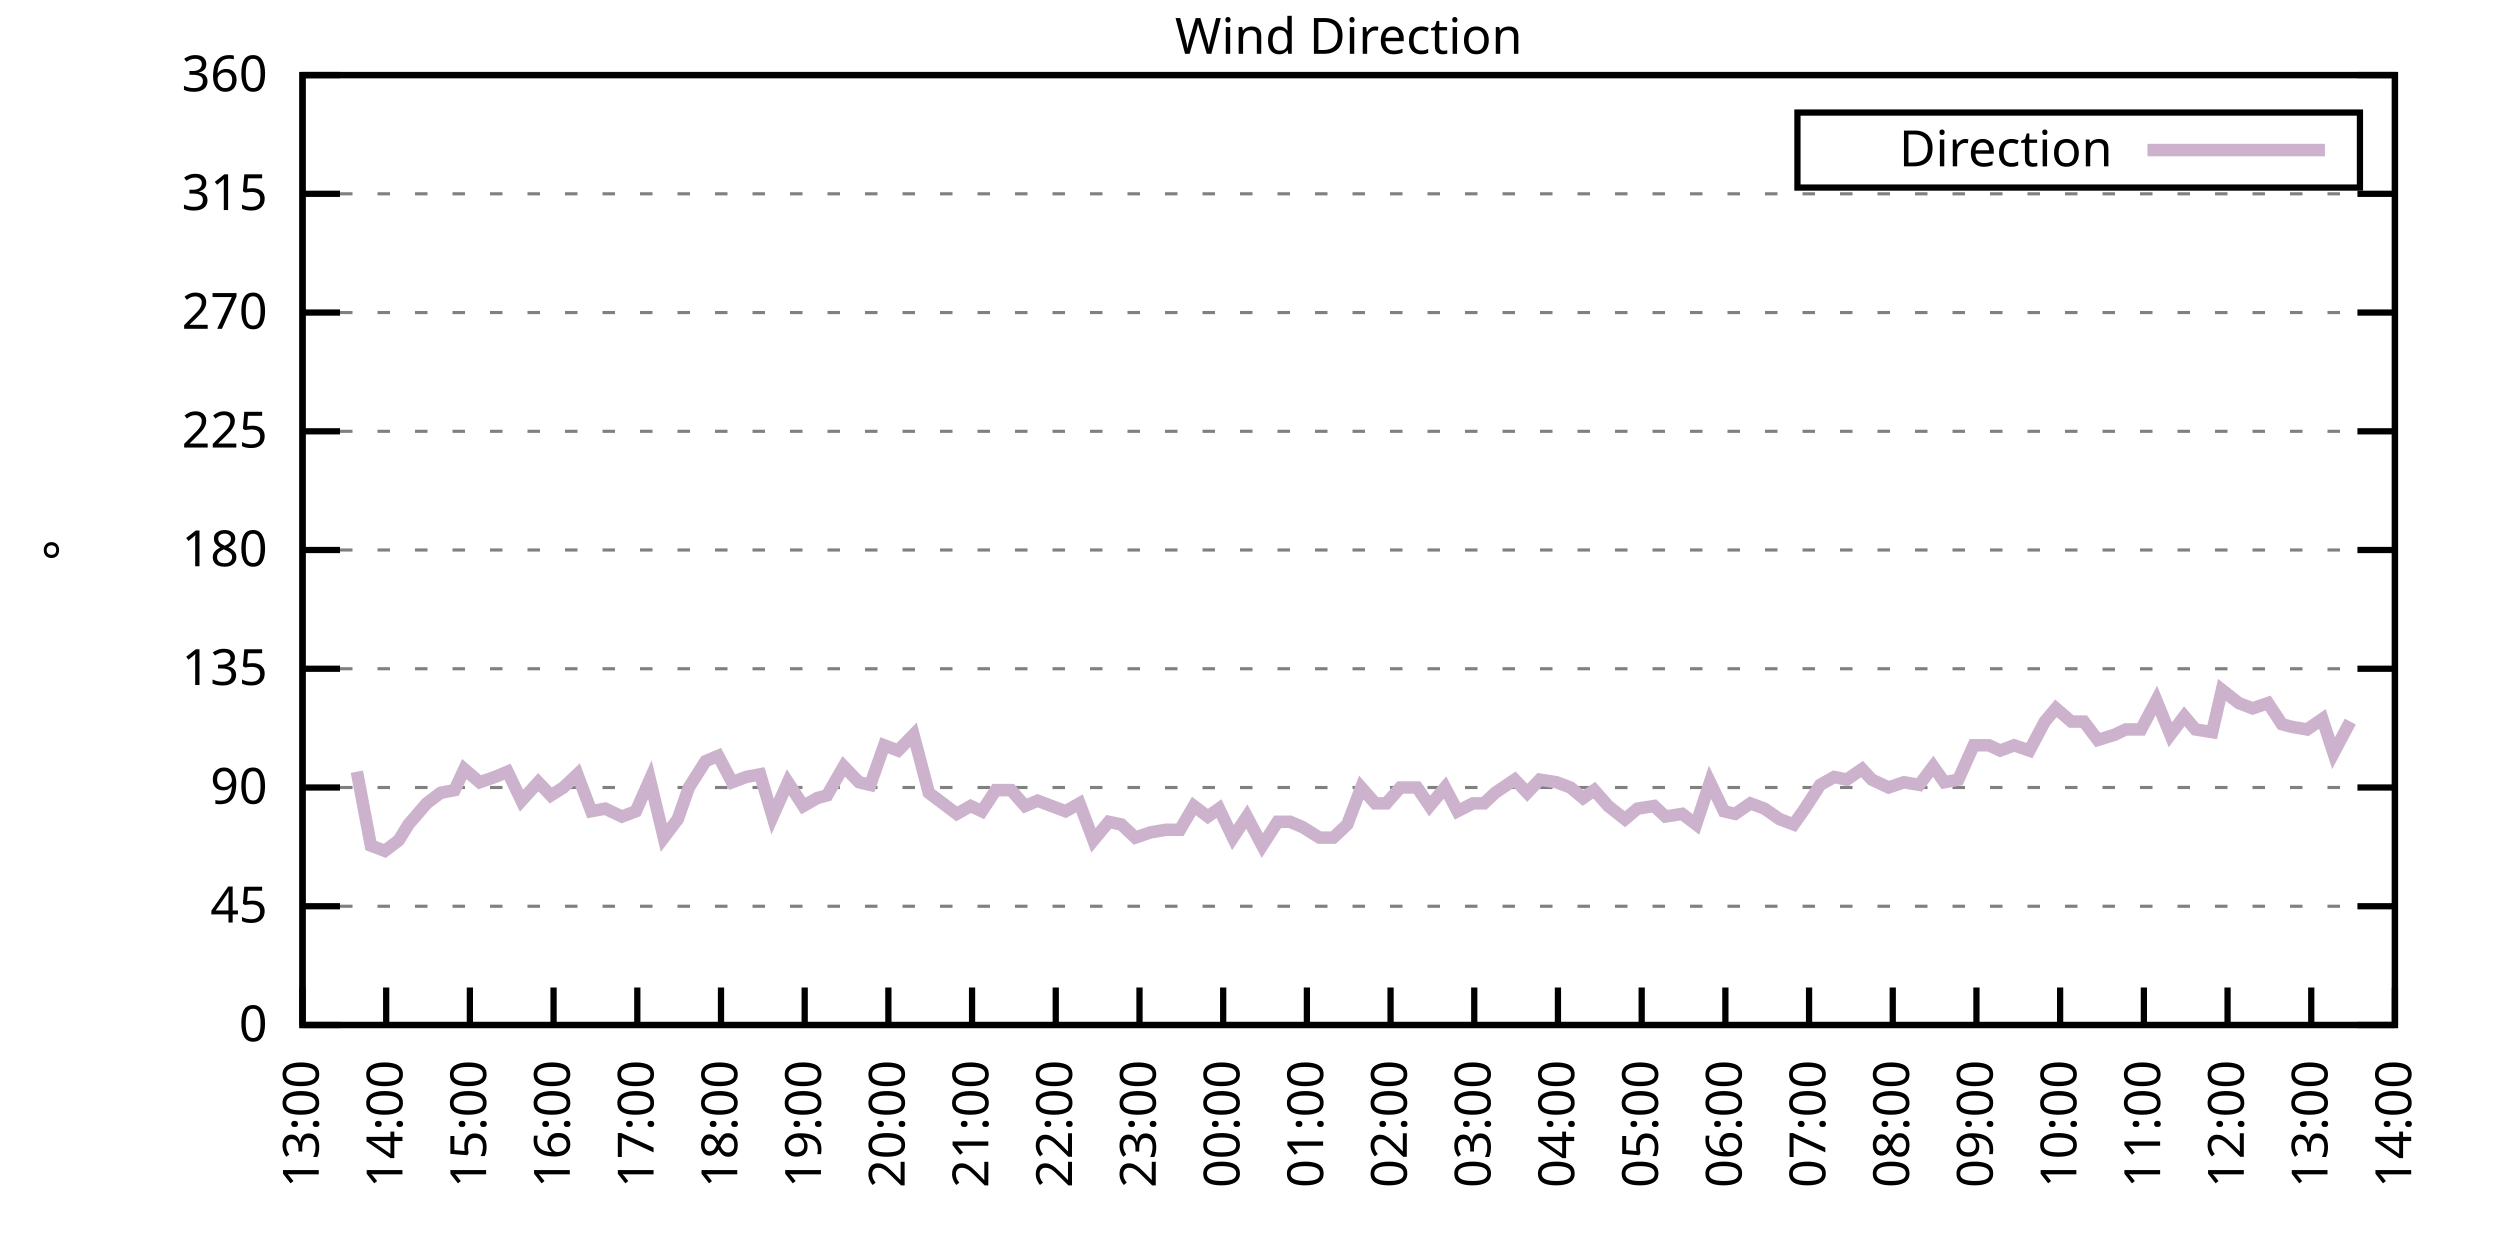
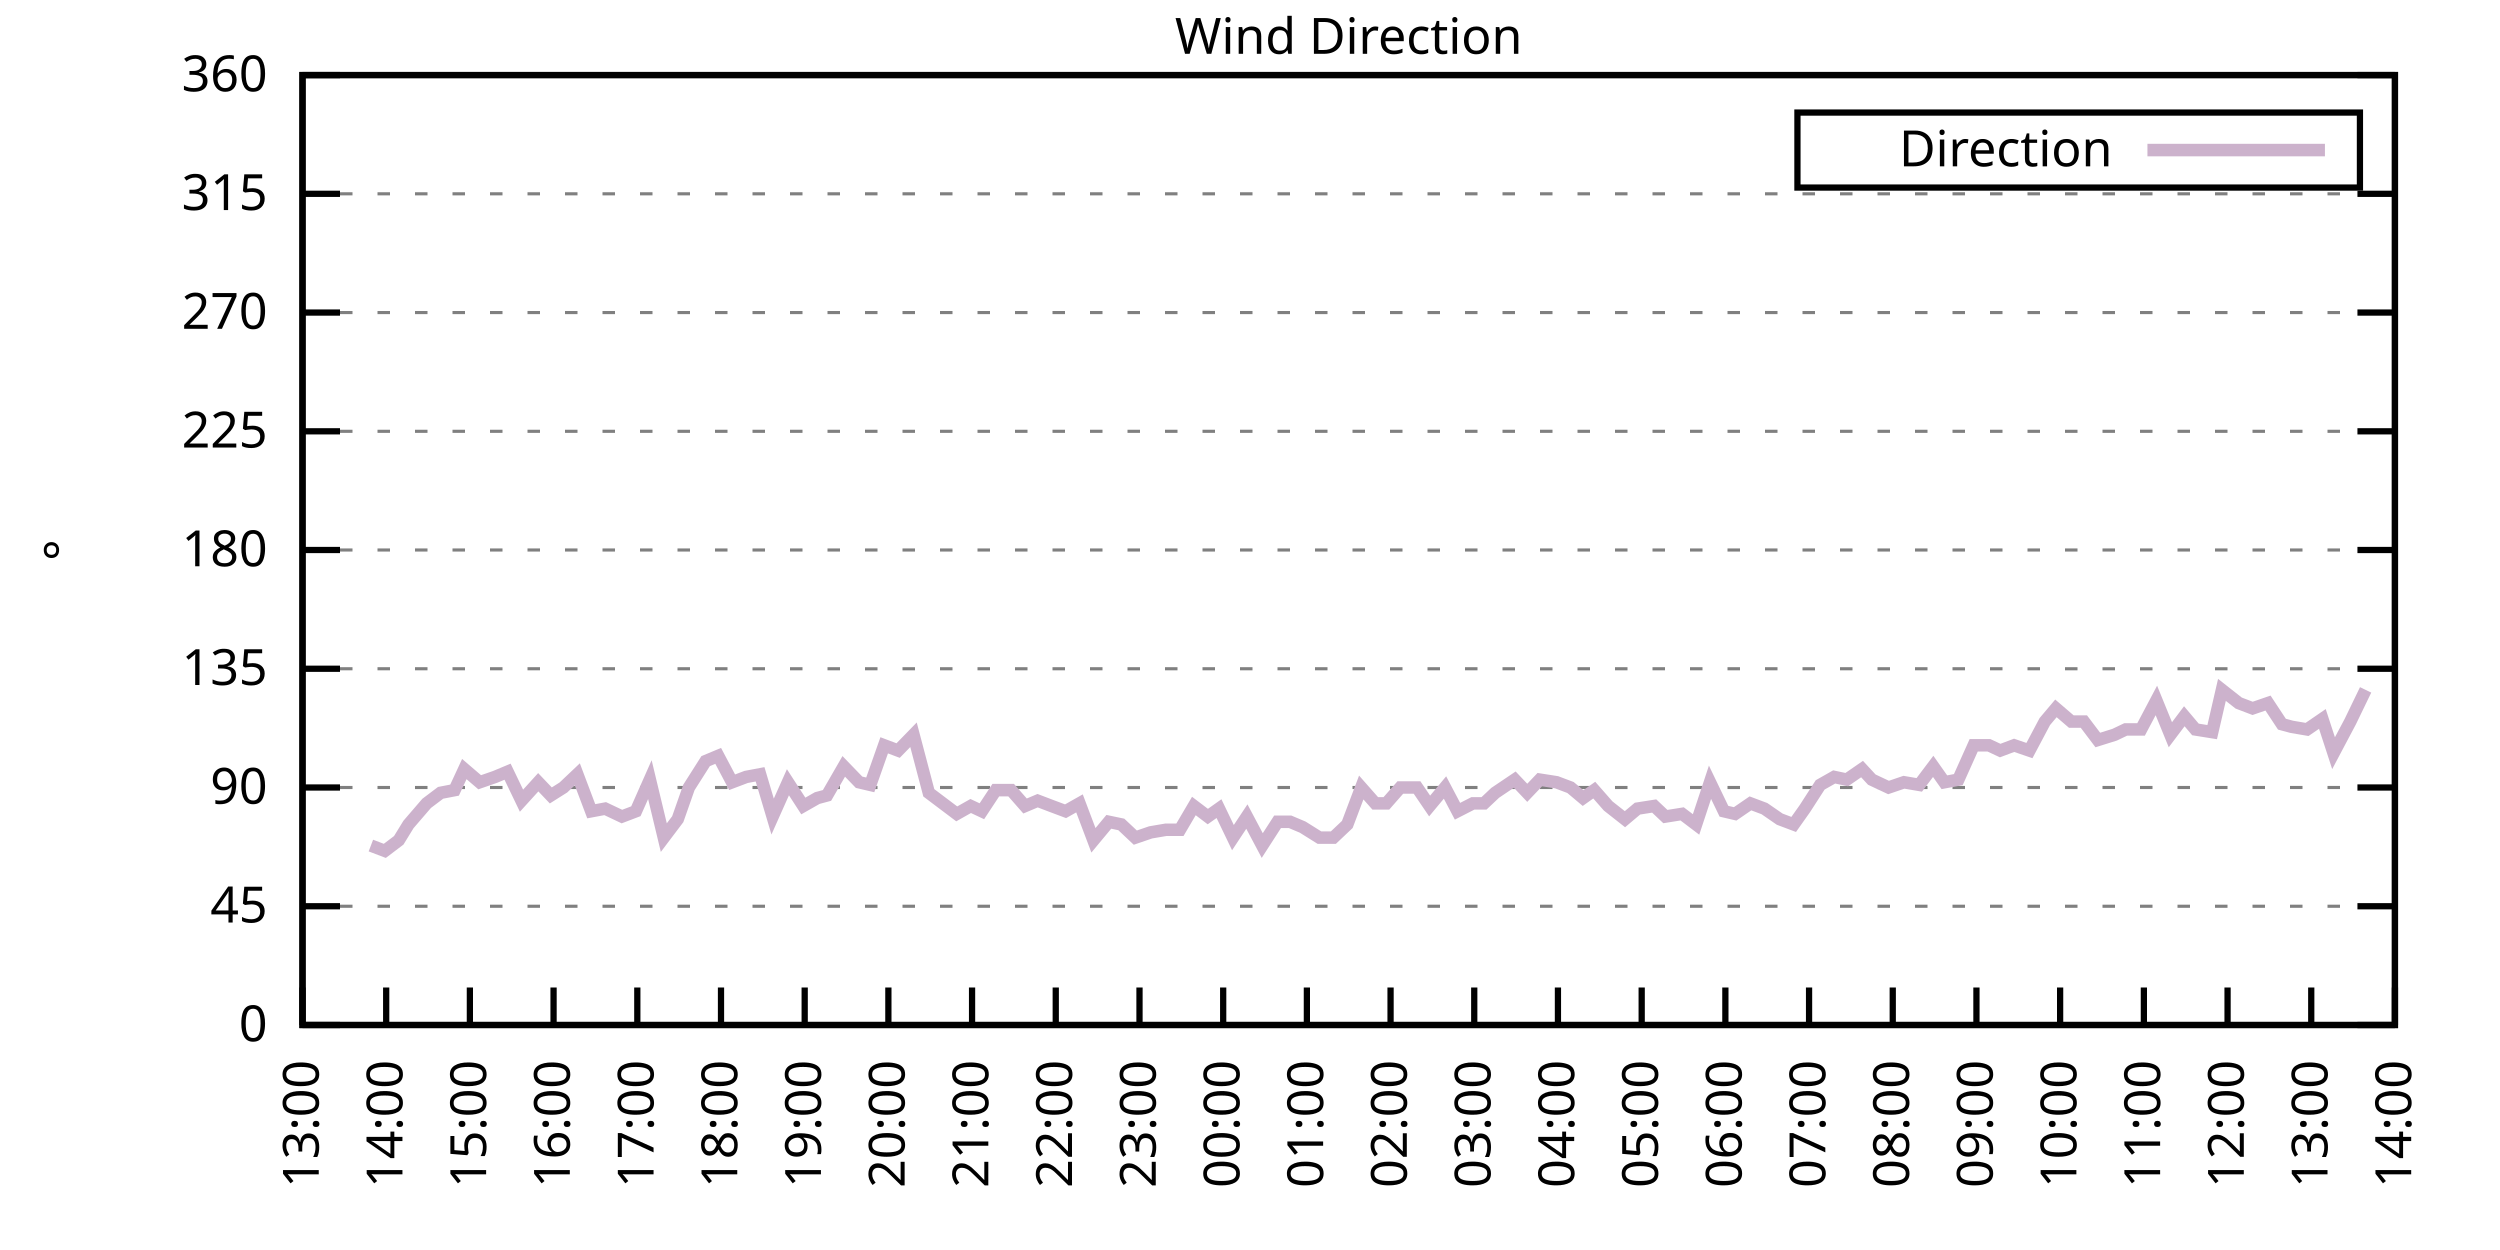
<svg xmlns="http://www.w3.org/2000/svg" xmlns:xlink="http://www.w3.org/1999/xlink" width="400" height="200" viewBox="0 0 400 200">
  <g id="gnuplot_canvas">
    <rect x="0" y="0" width="400" height="200" fill="none" />
    <defs>
      <circle id="gpDot" r="0.5" stroke-width="0.5" stroke="currentColor" />
      <path id="gpPt0" stroke-width="0.333" stroke="currentColor" d="M-1,0 h2 M0,-1 v2" />
      <path id="gpPt1" stroke-width="0.333" stroke="currentColor" d="M-1,-1 L1,1 M1,-1 L-1,1" />
      <path id="gpPt2" stroke-width="0.333" stroke="currentColor" d="M-1,0 L1,0 M0,-1 L0,1 M-1,-1 L1,1 M-1,1 L1,-1" />
      <rect id="gpPt3" stroke-width="0.333" stroke="currentColor" x="-1" y="-1" width="2" height="2" />
      <rect id="gpPt4" stroke-width="0.333" stroke="currentColor" fill="currentColor" x="-1" y="-1" width="2" height="2" />
      <circle id="gpPt5" stroke-width="0.333" stroke="currentColor" cx="0" cy="0" r="1" />
      <use xlink:href="#gpPt5" id="gpPt6" fill="currentColor" stroke="none" />
      <path id="gpPt7" stroke-width="0.333" stroke="currentColor" d="M0,-1.33 L-1.33,0.67 L1.33,0.67 z" />
      <use xlink:href="#gpPt7" id="gpPt8" fill="currentColor" stroke="none" />
      <use xlink:href="#gpPt7" id="gpPt9" stroke="currentColor" transform="rotate(180)" />
      <use xlink:href="#gpPt9" id="gpPt10" fill="currentColor" stroke="none" />
      <use xlink:href="#gpPt3" id="gpPt11" stroke="currentColor" transform="rotate(45)" />
      <use xlink:href="#gpPt11" id="gpPt12" fill="currentColor" stroke="none" />
      <path id="gpPt13" stroke-width="0.333" stroke="currentColor" d="M0,1.330 L1.265,0.411 L0.782,-1.067 L-0.782,-1.076 L-1.265,0.411 z" />
      <use xlink:href="#gpPt13" id="gpPt14" fill="currentColor" stroke="none" />
      <filter id="textbox" filterUnits="objectBoundingBox" x="0" y="0" height="1" width="1">
        <feFlood flood-color="white" flood-opacity="1" result="bgnd" />
        <feComposite in="SourceGraphic" in2="bgnd" operator="atop" />
      </filter>
      <filter id="greybox" filterUnits="objectBoundingBox" x="0" y="0" height="1" width="1">
        <feFlood flood-color="lightgrey" flood-opacity="1" result="grey" />
        <feComposite in="SourceGraphic" in2="grey" operator="atop" />
      </filter>
    </defs>
    <g fill="none" color="white" stroke="currentColor" stroke-width="1.00" stroke-linecap="butt" stroke-linejoin="miter">
</g>
    <g fill="none" color="black" stroke="currentColor" stroke-width="1.00" stroke-linecap="butt" stroke-linejoin="miter">
      <g stroke="none" shape-rendering="crispEdges">
        <polygon fill="rgb(255, 255, 255)" points="48.40,164.00 383.18,164.00 383.18,12.02 48.40,12.02 " />
      </g>
    </g>
    <g fill="none" color="black" stroke="currentColor" stroke-width="1.00" stroke-linecap="butt" stroke-linejoin="miter">
</g>
    <g fill="none" color="black" stroke="black" stroke-width="0.50" stroke-linecap="butt" stroke-linejoin="miter">
</g>
    <g fill="none" color="gray" stroke="currentColor" stroke-width="0.50" stroke-linecap="butt" stroke-linejoin="miter">
      <path stroke="gray" stroke-dasharray="2,4" class="gridline" d="M48.40,164.00 L383.19,164.00  " />
    </g>
    <g fill="none" color="gray" stroke="gray" stroke-width="1.00" stroke-linecap="butt" stroke-linejoin="miter">
</g>
    <g fill="none" color="black" stroke="currentColor" stroke-width="1.00" stroke-linecap="butt" stroke-linejoin="miter">
      <path stroke="black" d="M48.40,164.00 L54.40,164.00 M383.19,164.00 L377.19,164.00  " />
      <g transform="translate(42.80,166.60)" stroke="none" fill="black" font-family="Sans" font-size="8.00" text-anchor="end">
        <text>
          <tspan font-family="Sans"> 0</tspan>
        </text>
      </g>
    </g>
    <g fill="none" color="black" stroke="currentColor" stroke-width="1.00" stroke-linecap="butt" stroke-linejoin="miter">
</g>
    <g fill="none" color="black" stroke="black" stroke-width="0.50" stroke-linecap="butt" stroke-linejoin="miter">
</g>
    <g fill="none" color="gray" stroke="currentColor" stroke-width="0.50" stroke-linecap="butt" stroke-linejoin="miter">
      <path stroke="gray" stroke-dasharray="2,4" class="gridline" d="M48.40,145.00 L383.19,145.00  " />
    </g>
    <g fill="none" color="gray" stroke="gray" stroke-width="1.00" stroke-linecap="butt" stroke-linejoin="miter">
</g>
    <g fill="none" color="black" stroke="currentColor" stroke-width="1.00" stroke-linecap="butt" stroke-linejoin="miter">
      <path stroke="black" d="M48.40,145.00 L54.40,145.00 M383.19,145.00 L377.19,145.00  " />
      <g transform="translate(42.80,147.60)" stroke="none" fill="black" font-family="Sans" font-size="8.00" text-anchor="end">
        <text>
          <tspan font-family="Sans"> 45</tspan>
        </text>
      </g>
    </g>
    <g fill="none" color="black" stroke="currentColor" stroke-width="1.00" stroke-linecap="butt" stroke-linejoin="miter">
</g>
    <g fill="none" color="black" stroke="black" stroke-width="0.50" stroke-linecap="butt" stroke-linejoin="miter">
</g>
    <g fill="none" color="gray" stroke="currentColor" stroke-width="0.50" stroke-linecap="butt" stroke-linejoin="miter">
      <path stroke="gray" stroke-dasharray="2,4" class="gridline" d="M48.40,126.00 L383.19,126.00  " />
    </g>
    <g fill="none" color="gray" stroke="gray" stroke-width="1.00" stroke-linecap="butt" stroke-linejoin="miter">
</g>
    <g fill="none" color="black" stroke="currentColor" stroke-width="1.00" stroke-linecap="butt" stroke-linejoin="miter">
      <path stroke="black" d="M48.40,126.00 L54.40,126.00 M383.19,126.00 L377.19,126.00  " />
      <g transform="translate(42.80,128.60)" stroke="none" fill="black" font-family="Sans" font-size="8.00" text-anchor="end">
        <text>
          <tspan font-family="Sans"> 90</tspan>
        </text>
      </g>
    </g>
    <g fill="none" color="black" stroke="currentColor" stroke-width="1.00" stroke-linecap="butt" stroke-linejoin="miter">
</g>
    <g fill="none" color="black" stroke="black" stroke-width="0.50" stroke-linecap="butt" stroke-linejoin="miter">
</g>
    <g fill="none" color="gray" stroke="currentColor" stroke-width="0.50" stroke-linecap="butt" stroke-linejoin="miter">
      <path stroke="gray" stroke-dasharray="2,4" class="gridline" d="M48.40,107.00 L383.19,107.00  " />
    </g>
    <g fill="none" color="gray" stroke="gray" stroke-width="1.00" stroke-linecap="butt" stroke-linejoin="miter">
</g>
    <g fill="none" color="black" stroke="currentColor" stroke-width="1.00" stroke-linecap="butt" stroke-linejoin="miter">
      <path stroke="black" d="M48.40,107.00 L54.40,107.00 M383.19,107.00 L377.19,107.00  " />
      <g transform="translate(42.80,109.60)" stroke="none" fill="black" font-family="Sans" font-size="8.00" text-anchor="end">
        <text>
          <tspan font-family="Sans"> 135</tspan>
        </text>
      </g>
    </g>
    <g fill="none" color="black" stroke="currentColor" stroke-width="1.00" stroke-linecap="butt" stroke-linejoin="miter">
</g>
    <g fill="none" color="black" stroke="black" stroke-width="0.50" stroke-linecap="butt" stroke-linejoin="miter">
</g>
    <g fill="none" color="gray" stroke="currentColor" stroke-width="0.50" stroke-linecap="butt" stroke-linejoin="miter">
      <path stroke="gray" stroke-dasharray="2,4" class="gridline" d="M48.40,88.00 L383.19,88.00  " />
    </g>
    <g fill="none" color="gray" stroke="gray" stroke-width="1.00" stroke-linecap="butt" stroke-linejoin="miter">
</g>
    <g fill="none" color="black" stroke="currentColor" stroke-width="1.00" stroke-linecap="butt" stroke-linejoin="miter">
      <path stroke="black" d="M48.40,88.00 L54.40,88.00 M383.19,88.00 L377.19,88.00  " />
      <g transform="translate(42.80,90.60)" stroke="none" fill="black" font-family="Sans" font-size="8.00" text-anchor="end">
        <text>
          <tspan font-family="Sans"> 180</tspan>
        </text>
      </g>
    </g>
    <g fill="none" color="black" stroke="currentColor" stroke-width="1.00" stroke-linecap="butt" stroke-linejoin="miter">
</g>
    <g fill="none" color="black" stroke="black" stroke-width="0.50" stroke-linecap="butt" stroke-linejoin="miter">
</g>
    <g fill="none" color="gray" stroke="currentColor" stroke-width="0.50" stroke-linecap="butt" stroke-linejoin="miter">
      <path stroke="gray" stroke-dasharray="2,4" class="gridline" d="M48.40,69.01 L383.19,69.01  " />
    </g>
    <g fill="none" color="gray" stroke="gray" stroke-width="1.00" stroke-linecap="butt" stroke-linejoin="miter">
</g>
    <g fill="none" color="black" stroke="currentColor" stroke-width="1.00" stroke-linecap="butt" stroke-linejoin="miter">
      <path stroke="black" d="M48.40,69.01 L54.40,69.01 M383.19,69.01 L377.19,69.01  " />
      <g transform="translate(42.80,71.61)" stroke="none" fill="black" font-family="Sans" font-size="8.00" text-anchor="end">
        <text>
          <tspan font-family="Sans"> 225</tspan>
        </text>
      </g>
    </g>
    <g fill="none" color="black" stroke="currentColor" stroke-width="1.00" stroke-linecap="butt" stroke-linejoin="miter">
</g>
    <g fill="none" color="black" stroke="black" stroke-width="0.50" stroke-linecap="butt" stroke-linejoin="miter">
</g>
    <g fill="none" color="gray" stroke="currentColor" stroke-width="0.50" stroke-linecap="butt" stroke-linejoin="miter">
      <path stroke="gray" stroke-dasharray="2,4" class="gridline" d="M48.40,50.01 L383.19,50.01  " />
    </g>
    <g fill="none" color="gray" stroke="gray" stroke-width="1.00" stroke-linecap="butt" stroke-linejoin="miter">
</g>
    <g fill="none" color="black" stroke="currentColor" stroke-width="1.00" stroke-linecap="butt" stroke-linejoin="miter">
      <path stroke="black" d="M48.40,50.01 L54.40,50.01 M383.19,50.01 L377.19,50.01  " />
      <g transform="translate(42.80,52.61)" stroke="none" fill="black" font-family="Sans" font-size="8.00" text-anchor="end">
        <text>
          <tspan font-family="Sans"> 270</tspan>
        </text>
      </g>
    </g>
    <g fill="none" color="black" stroke="currentColor" stroke-width="1.00" stroke-linecap="butt" stroke-linejoin="miter">
</g>
    <g fill="none" color="black" stroke="black" stroke-width="0.50" stroke-linecap="butt" stroke-linejoin="miter">
</g>
    <g fill="none" color="gray" stroke="currentColor" stroke-width="0.50" stroke-linecap="butt" stroke-linejoin="miter">
      <path stroke="gray" stroke-dasharray="2,4" class="gridline" d="M48.40,31.01 L383.19,31.01  " />
    </g>
    <g fill="none" color="gray" stroke="gray" stroke-width="1.00" stroke-linecap="butt" stroke-linejoin="miter">
</g>
    <g fill="none" color="black" stroke="currentColor" stroke-width="1.00" stroke-linecap="butt" stroke-linejoin="miter">
      <path stroke="black" d="M48.40,31.01 L54.40,31.01 M383.19,31.01 L377.19,31.01  " />
      <g transform="translate(42.80,33.61)" stroke="none" fill="black" font-family="Sans" font-size="8.00" text-anchor="end">
        <text>
          <tspan font-family="Sans"> 315</tspan>
        </text>
      </g>
    </g>
    <g fill="none" color="black" stroke="currentColor" stroke-width="1.00" stroke-linecap="butt" stroke-linejoin="miter">
</g>
    <g fill="none" color="black" stroke="black" stroke-width="0.50" stroke-linecap="butt" stroke-linejoin="miter">
</g>
    <g fill="none" color="gray" stroke="currentColor" stroke-width="0.50" stroke-linecap="butt" stroke-linejoin="miter">
      <path stroke="gray" stroke-dasharray="2,4" class="gridline" d="M48.40,12.01 L383.19,12.01  " />
    </g>
    <g fill="none" color="gray" stroke="gray" stroke-width="1.00" stroke-linecap="butt" stroke-linejoin="miter">
</g>
    <g fill="none" color="black" stroke="currentColor" stroke-width="1.00" stroke-linecap="butt" stroke-linejoin="miter">
      <path stroke="black" d="M48.40,12.01 L54.40,12.01 M383.19,12.01 L377.19,12.01  " />
      <g transform="translate(42.80,14.61)" stroke="none" fill="black" font-family="Sans" font-size="8.00" text-anchor="end">
        <text>
          <tspan font-family="Sans"> 360</tspan>
        </text>
      </g>
    </g>
    <g fill="none" color="black" stroke="currentColor" stroke-width="1.00" stroke-linecap="butt" stroke-linejoin="miter">
      <path stroke="black" d="M48.40,164.00 L48.40,158.00  " />
      <g transform="translate(51.00,169.60) rotate(270.00)" stroke="none" fill="black" font-family="Sans" font-size="8.00" text-anchor="end">
        <text>
          <tspan font-family="Sans">13:00</tspan>
        </text>
      </g>
    </g>
    <g fill="none" color="black" stroke="currentColor" stroke-width="1.00" stroke-linecap="butt" stroke-linejoin="miter">
      <path stroke="black" d="M61.79,164.00 L61.79,158.00  " />
      <g transform="translate(64.39,169.60) rotate(270.00)" stroke="none" fill="black" font-family="Sans" font-size="8.00" text-anchor="end">
        <text>
          <tspan font-family="Sans">14:00</tspan>
        </text>
      </g>
    </g>
    <g fill="none" color="black" stroke="currentColor" stroke-width="1.00" stroke-linecap="butt" stroke-linejoin="miter">
      <path stroke="black" d="M75.18,164.00 L75.18,158.00  " />
      <g transform="translate(77.78,169.60) rotate(270.00)" stroke="none" fill="black" font-family="Sans" font-size="8.00" text-anchor="end">
        <text>
          <tspan font-family="Sans">15:00</tspan>
        </text>
      </g>
    </g>
    <g fill="none" color="black" stroke="currentColor" stroke-width="1.00" stroke-linecap="butt" stroke-linejoin="miter">
      <path stroke="black" d="M88.57,164.00 L88.57,158.00  " />
      <g transform="translate(91.17,169.60) rotate(270.00)" stroke="none" fill="black" font-family="Sans" font-size="8.00" text-anchor="end">
        <text>
          <tspan font-family="Sans">16:00</tspan>
        </text>
      </g>
    </g>
    <g fill="none" color="black" stroke="currentColor" stroke-width="1.00" stroke-linecap="butt" stroke-linejoin="miter">
      <path stroke="black" d="M101.97,164.00 L101.97,158.00  " />
      <g transform="translate(104.57,169.60) rotate(270.00)" stroke="none" fill="black" font-family="Sans" font-size="8.00" text-anchor="end">
        <text>
          <tspan font-family="Sans">17:00</tspan>
        </text>
      </g>
    </g>
    <g fill="none" color="black" stroke="currentColor" stroke-width="1.00" stroke-linecap="butt" stroke-linejoin="miter">
      <path stroke="black" d="M115.36,164.00 L115.36,158.00  " />
      <g transform="translate(117.96,169.60) rotate(270.00)" stroke="none" fill="black" font-family="Sans" font-size="8.00" text-anchor="end">
        <text>
          <tspan font-family="Sans">18:00</tspan>
        </text>
      </g>
    </g>
    <g fill="none" color="black" stroke="currentColor" stroke-width="1.00" stroke-linecap="butt" stroke-linejoin="miter">
      <path stroke="black" d="M128.75,164.00 L128.75,158.00  " />
      <g transform="translate(131.35,169.60) rotate(270.00)" stroke="none" fill="black" font-family="Sans" font-size="8.00" text-anchor="end">
        <text>
          <tspan font-family="Sans">19:00</tspan>
        </text>
      </g>
    </g>
    <g fill="none" color="black" stroke="currentColor" stroke-width="1.00" stroke-linecap="butt" stroke-linejoin="miter">
      <path stroke="black" d="M142.14,164.00 L142.14,158.00  " />
      <g transform="translate(144.74,169.60) rotate(270.00)" stroke="none" fill="black" font-family="Sans" font-size="8.00" text-anchor="end">
        <text>
          <tspan font-family="Sans">20:00</tspan>
        </text>
      </g>
    </g>
    <g fill="none" color="black" stroke="currentColor" stroke-width="1.00" stroke-linecap="butt" stroke-linejoin="miter">
      <path stroke="black" d="M155.53,164.00 L155.53,158.00  " />
      <g transform="translate(158.13,169.60) rotate(270.00)" stroke="none" fill="black" font-family="Sans" font-size="8.00" text-anchor="end">
        <text>
          <tspan font-family="Sans">21:00</tspan>
        </text>
      </g>
    </g>
    <g fill="none" color="black" stroke="currentColor" stroke-width="1.00" stroke-linecap="butt" stroke-linejoin="miter">
      <path stroke="black" d="M168.92,164.00 L168.92,158.00  " />
      <g transform="translate(171.52,169.60) rotate(270.00)" stroke="none" fill="black" font-family="Sans" font-size="8.00" text-anchor="end">
        <text>
          <tspan font-family="Sans">22:00</tspan>
        </text>
      </g>
    </g>
    <g fill="none" color="black" stroke="currentColor" stroke-width="1.00" stroke-linecap="butt" stroke-linejoin="miter">
      <path stroke="black" d="M182.32,164.00 L182.32,158.00  " />
      <g transform="translate(184.92,169.60) rotate(270.00)" stroke="none" fill="black" font-family="Sans" font-size="8.00" text-anchor="end">
        <text>
          <tspan font-family="Sans">23:00</tspan>
        </text>
      </g>
    </g>
    <g fill="none" color="black" stroke="currentColor" stroke-width="1.00" stroke-linecap="butt" stroke-linejoin="miter">
      <path stroke="black" d="M195.71,164.00 L195.71,158.00  " />
      <g transform="translate(198.31,169.60) rotate(270.00)" stroke="none" fill="black" font-family="Sans" font-size="8.00" text-anchor="end">
        <text>
          <tspan font-family="Sans">00:00</tspan>
        </text>
      </g>
    </g>
    <g fill="none" color="black" stroke="currentColor" stroke-width="1.00" stroke-linecap="butt" stroke-linejoin="miter">
      <path stroke="black" d="M209.10,164.00 L209.10,158.00  " />
      <g transform="translate(211.70,169.60) rotate(270.00)" stroke="none" fill="black" font-family="Sans" font-size="8.00" text-anchor="end">
        <text>
          <tspan font-family="Sans">01:00</tspan>
        </text>
      </g>
    </g>
    <g fill="none" color="black" stroke="currentColor" stroke-width="1.00" stroke-linecap="butt" stroke-linejoin="miter">
      <path stroke="black" d="M222.49,164.00 L222.49,158.00  " />
      <g transform="translate(225.09,169.60) rotate(270.00)" stroke="none" fill="black" font-family="Sans" font-size="8.00" text-anchor="end">
        <text>
          <tspan font-family="Sans">02:00</tspan>
        </text>
      </g>
    </g>
    <g fill="none" color="black" stroke="currentColor" stroke-width="1.00" stroke-linecap="butt" stroke-linejoin="miter">
      <path stroke="black" d="M235.88,164.00 L235.88,158.00  " />
      <g transform="translate(238.48,169.60) rotate(270.00)" stroke="none" fill="black" font-family="Sans" font-size="8.00" text-anchor="end">
        <text>
          <tspan font-family="Sans">03:00</tspan>
        </text>
      </g>
    </g>
    <g fill="none" color="black" stroke="currentColor" stroke-width="1.00" stroke-linecap="butt" stroke-linejoin="miter">
      <path stroke="black" d="M249.27,164.00 L249.27,158.00  " />
      <g transform="translate(251.87,169.60) rotate(270.00)" stroke="none" fill="black" font-family="Sans" font-size="8.00" text-anchor="end">
        <text>
          <tspan font-family="Sans">04:00</tspan>
        </text>
      </g>
    </g>
    <g fill="none" color="black" stroke="currentColor" stroke-width="1.00" stroke-linecap="butt" stroke-linejoin="miter">
      <path stroke="black" d="M262.67,164.00 L262.67,158.00  " />
      <g transform="translate(265.27,169.60) rotate(270.00)" stroke="none" fill="black" font-family="Sans" font-size="8.00" text-anchor="end">
        <text>
          <tspan font-family="Sans">05:00</tspan>
        </text>
      </g>
    </g>
    <g fill="none" color="black" stroke="currentColor" stroke-width="1.00" stroke-linecap="butt" stroke-linejoin="miter">
      <path stroke="black" d="M276.06,164.00 L276.06,158.00  " />
      <g transform="translate(278.66,169.60) rotate(270.00)" stroke="none" fill="black" font-family="Sans" font-size="8.00" text-anchor="end">
        <text>
          <tspan font-family="Sans">06:00</tspan>
        </text>
      </g>
    </g>
    <g fill="none" color="black" stroke="currentColor" stroke-width="1.00" stroke-linecap="butt" stroke-linejoin="miter">
      <path stroke="black" d="M289.45,164.00 L289.45,158.00  " />
      <g transform="translate(292.05,169.60) rotate(270.00)" stroke="none" fill="black" font-family="Sans" font-size="8.00" text-anchor="end">
        <text>
          <tspan font-family="Sans">07:00</tspan>
        </text>
      </g>
    </g>
    <g fill="none" color="black" stroke="currentColor" stroke-width="1.00" stroke-linecap="butt" stroke-linejoin="miter">
      <path stroke="black" d="M302.84,164.00 L302.84,158.00  " />
      <g transform="translate(305.44,169.60) rotate(270.00)" stroke="none" fill="black" font-family="Sans" font-size="8.00" text-anchor="end">
        <text>
          <tspan font-family="Sans">08:00</tspan>
        </text>
      </g>
    </g>
    <g fill="none" color="black" stroke="currentColor" stroke-width="1.00" stroke-linecap="butt" stroke-linejoin="miter">
      <path stroke="black" d="M316.23,164.00 L316.23,158.00  " />
      <g transform="translate(318.83,169.60) rotate(270.00)" stroke="none" fill="black" font-family="Sans" font-size="8.00" text-anchor="end">
        <text>
          <tspan font-family="Sans">09:00</tspan>
        </text>
      </g>
    </g>
    <g fill="none" color="black" stroke="currentColor" stroke-width="1.00" stroke-linecap="butt" stroke-linejoin="miter">
      <path stroke="black" d="M329.62,164.00 L329.62,158.00  " />
      <g transform="translate(332.22,169.60) rotate(270.00)" stroke="none" fill="black" font-family="Sans" font-size="8.00" text-anchor="end">
        <text>
          <tspan font-family="Sans">10:00</tspan>
        </text>
      </g>
    </g>
    <g fill="none" color="black" stroke="currentColor" stroke-width="1.00" stroke-linecap="butt" stroke-linejoin="miter">
      <path stroke="black" d="M343.02,164.00 L343.02,158.00  " />
      <g transform="translate(345.62,169.60) rotate(270.00)" stroke="none" fill="black" font-family="Sans" font-size="8.00" text-anchor="end">
        <text>
          <tspan font-family="Sans">11:00</tspan>
        </text>
      </g>
    </g>
    <g fill="none" color="black" stroke="currentColor" stroke-width="1.00" stroke-linecap="butt" stroke-linejoin="miter">
      <path stroke="black" d="M356.41,164.00 L356.41,158.00  " />
      <g transform="translate(359.01,169.60) rotate(270.00)" stroke="none" fill="black" font-family="Sans" font-size="8.00" text-anchor="end">
        <text>
          <tspan font-family="Sans">12:00</tspan>
        </text>
      </g>
    </g>
    <g fill="none" color="black" stroke="currentColor" stroke-width="1.00" stroke-linecap="butt" stroke-linejoin="miter">
      <path stroke="black" d="M369.80,164.00 L369.80,158.00  " />
      <g transform="translate(372.40,169.60) rotate(270.00)" stroke="none" fill="black" font-family="Sans" font-size="8.00" text-anchor="end">
        <text>
          <tspan font-family="Sans">13:00</tspan>
        </text>
      </g>
    </g>
    <g fill="none" color="black" stroke="currentColor" stroke-width="1.00" stroke-linecap="butt" stroke-linejoin="miter">
      <path stroke="black" d="M383.19,164.00 L383.19,158.00  " />
      <g transform="translate(385.79,169.60) rotate(270.00)" stroke="none" fill="black" font-family="Sans" font-size="8.00" text-anchor="end">
        <text>
          <tspan font-family="Sans">14:00</tspan>
        </text>
      </g>
    </g>
    <g fill="none" color="black" stroke="currentColor" stroke-width="1.00" stroke-linecap="butt" stroke-linejoin="miter">
</g>
    <g fill="none" color="black" stroke="currentColor" stroke-width="1.00" stroke-linecap="butt" stroke-linejoin="miter">
      <path stroke="black" d="M48.40,12.01 L48.40,164.00 L383.19,164.00 L383.19,12.01 L48.40,12.01 Z  " />
    </g>
    <g fill="none" color="black" stroke="currentColor" stroke-width="1.00" stroke-linecap="butt" stroke-linejoin="miter">
</g>
    <g fill="none" color="black" stroke="currentColor" stroke-width="1.00" stroke-linecap="butt" stroke-linejoin="miter">
      <path stroke="black" d="M287.59,30.01 L287.59,18.01 L377.59,18.01 L377.59,30.01 L287.59,30.01 Z  " />
    </g>
    <g id="Wind_direction_plot_1">
      <g fill="none" color="white" stroke="black" stroke-width="2.00" stroke-linecap="butt" stroke-linejoin="miter">
</g>
      <g fill="none" color="black" stroke="currentColor" stroke-width="2.00" stroke-linecap="butt" stroke-linejoin="miter">
        <g transform="translate(337.99,26.61)" stroke="none" fill="black" font-family="Sans" font-size="8.00" text-anchor="end">
          <text>
            <tspan font-family="Sans">Direction</tspan>
          </text>
        </g>
      </g>
      <g fill="none" color="black" stroke="currentColor" stroke-width="2.00" stroke-linecap="butt" stroke-linejoin="miter">
-         <path stroke="rgb(204, 178, 204)" d="M343.59,24.01 L371.99,24.01 M57.10,123.47 L59.34,135.29 L61.57,136.14 L63.80,134.45 L65.36,131.91 L68.26,128.54   L70.50,126.85 L72.73,126.42 L74.29,123.05 L76.75,125.16 L79.20,124.31 L81.21,123.47 L83.44,128.11 L86.12,125.16   L88.13,127.27 L90.14,126.00 L92.37,123.89 L94.60,129.80 L96.83,129.38 L99.51,130.65 L101.74,129.80 L103.98,124.74   L106.21,134.02 L108.44,131.07 L110.22,126.00 L112.90,121.78 L114.91,120.94 L117.14,125.16 L119.38,124.31 L121.61,123.89   L123.62,130.65 L126.07,125.16 L128.53,128.96 L130.76,127.69 L132.32,127.27 L135.00,122.62 L137.45,125.16 L139.24,125.58   L141.47,119.25 L143.70,120.09 L146.16,117.56 L148.61,126.85 L150.85,128.54 L153.08,130.22 L155.31,128.96 L157.10,129.80   L159.33,126.42 L161.78,126.42 L164.01,128.96 L166.02,128.11 L168.25,128.96 L170.49,129.80 L172.72,128.54 L174.95,134.45   L177.41,131.49 L179.41,131.91 L181.65,134.02 L184.10,133.18 L186.56,132.76 L188.79,132.76 L191.02,128.96 L193.25,130.65   L195.04,129.38 L197.27,134.02 L199.50,130.65 L201.96,135.29 L204.41,131.49 L206.42,131.49 L208.43,132.34 L211.11,134.02   L213.34,134.02 L215.57,131.91 L217.80,126.00 L220.04,128.54 L221.82,128.54 L224.05,126.00 L226.73,126.00 L228.74,128.96   L231.20,126.00 L233.20,129.80 L235.66,128.54 L237.44,128.54 L239.23,126.85 L242.36,124.74 L244.36,126.85 L246.37,124.74   L249.05,125.16 L251.28,126.00 L253.29,127.69 L255.08,126.42 L257.31,128.96 L259.99,131.07 L262.00,129.38 L264.67,128.96   L266.46,130.65 L269.14,130.22 L271.37,131.91 L273.60,125.16 L275.83,129.80 L277.62,130.22 L280.07,128.54 L282.31,129.38   L284.76,131.07 L286.99,131.91 L288.78,129.38 L291.23,125.58 L293.47,124.31 L295.48,124.74 L297.93,123.05 L299.49,124.74   L302.17,126.00 L304.63,125.16 L307.08,125.58 L309.31,122.62 L311.10,125.16 L313.33,124.74 L315.79,119.25 L318.24,119.25   L320.03,120.09 L322.26,119.25 L324.71,120.09 L327.17,115.45 L328.95,113.34 L331.41,115.45 L333.42,115.45 L335.65,118.40   L338.33,117.56 L340.11,116.71 L342.57,116.71 L345.02,112.07 L347.26,117.56 L349.49,114.60 L351.27,116.71 L353.95,117.14   L355.51,110.38 L358.19,112.49 L360.42,113.34 L362.88,112.49 L365.11,115.87 L366.67,116.29 L369.13,116.71 L371.58,115.03   L373.37,120.51 L376.05,115.45  " />
+         <path stroke="rgb(204, 178, 204)" d="M343.59,24.01 L371.99,24.01 M59.34,135.29 L61.57,136.14 L63.80,134.45 L65.36,131.91 L68.26,128.54 L70.50,126.85   L72.73,126.42 L74.29,123.05 L76.75,125.16 L79.20,124.31 L81.21,123.47 L83.44,128.11 L86.12,125.16 L88.13,127.27   L90.14,126.00 L92.37,123.89 L94.60,129.80 L96.83,129.38 L99.51,130.65 L101.74,129.80 L103.98,124.74 L106.21,134.02   L108.44,131.07 L110.22,126.00 L112.90,121.78 L114.91,120.94 L117.14,125.16 L119.38,124.31 L121.61,123.89 L123.62,130.65   L126.07,125.16 L128.53,128.96 L130.76,127.69 L132.32,127.27 L135.00,122.62 L137.45,125.16 L139.24,125.58 L141.47,119.25   L143.70,120.09 L146.16,117.56 L148.61,126.85 L150.85,128.54 L153.08,130.22 L155.31,128.96 L157.10,129.80 L159.33,126.42   L161.78,126.42 L164.01,128.96 L166.02,128.11 L168.25,128.96 L170.49,129.80 L172.72,128.54 L174.95,134.45 L177.41,131.49   L179.41,131.91 L181.65,134.02 L184.10,133.18 L186.56,132.76 L188.79,132.76 L191.02,128.96 L193.25,130.65 L195.04,129.38   L197.27,134.02 L199.50,130.65 L201.96,135.29 L204.41,131.49 L206.42,131.49 L208.43,132.34 L211.11,134.02 L213.34,134.02   L215.57,131.91 L217.80,126.00 L220.04,128.54 L221.82,128.54 L224.05,126.00 L226.73,126.00 L228.74,128.96 L231.20,126.00   L233.20,129.80 L235.66,128.54 L237.44,128.54 L239.23,126.85 L242.36,124.74 L244.36,126.85 L246.37,124.74 L249.05,125.16   L251.28,126.00 L253.29,127.69 L255.08,126.42 L257.31,128.96 L259.99,131.07 L262.00,129.38 L264.67,128.96 L266.46,130.65   L269.14,130.22 L271.37,131.91 L273.60,125.16 L275.83,129.80 L277.62,130.22 L280.07,128.54 L282.31,129.38 L284.76,131.07   L286.99,131.91 L288.78,129.38 L291.23,125.58 L293.47,124.31 L295.48,124.74 L297.93,123.05 L299.49,124.74 L302.17,126.00   L304.63,125.16 L307.08,125.58 L309.31,122.62 L311.10,125.16 L313.33,124.74 L315.79,119.25 L318.24,119.25 L320.03,120.09   L322.26,119.25 L324.71,120.09 L327.17,115.45 L328.95,113.34 L331.41,115.45 L333.42,115.45 L335.65,118.40 L338.33,117.56   L340.11,116.71 L342.57,116.71 L345.02,112.07 L347.26,117.56 L349.49,114.60 L351.27,116.71 L353.95,117.14 L355.51,110.38   L358.19,112.49 L360.42,113.34 L362.88,112.49 L365.11,115.87 L366.67,116.29 L369.13,116.71 L371.58,115.03 L373.37,120.51   L376.05,115.45 L378.50,110.38  " />
      </g>
    </g>
    <g fill="none" color="black" stroke="currentColor" stroke-width="2.00" stroke-linecap="butt" stroke-linejoin="miter">
</g>
    <g fill="none" color="black" stroke="black" stroke-width="1.00" stroke-linecap="butt" stroke-linejoin="miter">
</g>
    <g fill="none" color="black" stroke="currentColor" stroke-width="1.00" stroke-linecap="butt" stroke-linejoin="miter">
      <path stroke="black" d="M48.40,12.01 L48.40,164.00 L383.19,164.00 L383.19,12.01 L48.40,12.01 Z  " />
      <g transform="translate(12.80,88.01) rotate(270.00)" stroke="none" fill="black" font-family="Sans" font-size="8.00" text-anchor="middle">
        <text>
          <tspan font-family="Sans">°</tspan>
        </text>
      </g>
    </g>
    <g fill="none" color="black" stroke="currentColor" stroke-width="1.00" stroke-linecap="butt" stroke-linejoin="miter">
</g>
    <g fill="none" color="black" stroke="currentColor" stroke-width="1.00" stroke-linecap="butt" stroke-linejoin="miter">
      <g transform="translate(215.79,8.61)" stroke="none" fill="black" font-family="Sans" font-size="8.00" text-anchor="middle">
        <text>
          <tspan font-family="Sans">Wind Direction</tspan>
        </text>
      </g>
    </g>
    <g fill="none" color="black" stroke="currentColor" stroke-width="1.00" stroke-linecap="butt" stroke-linejoin="miter">
</g>
  </g>
</svg>
